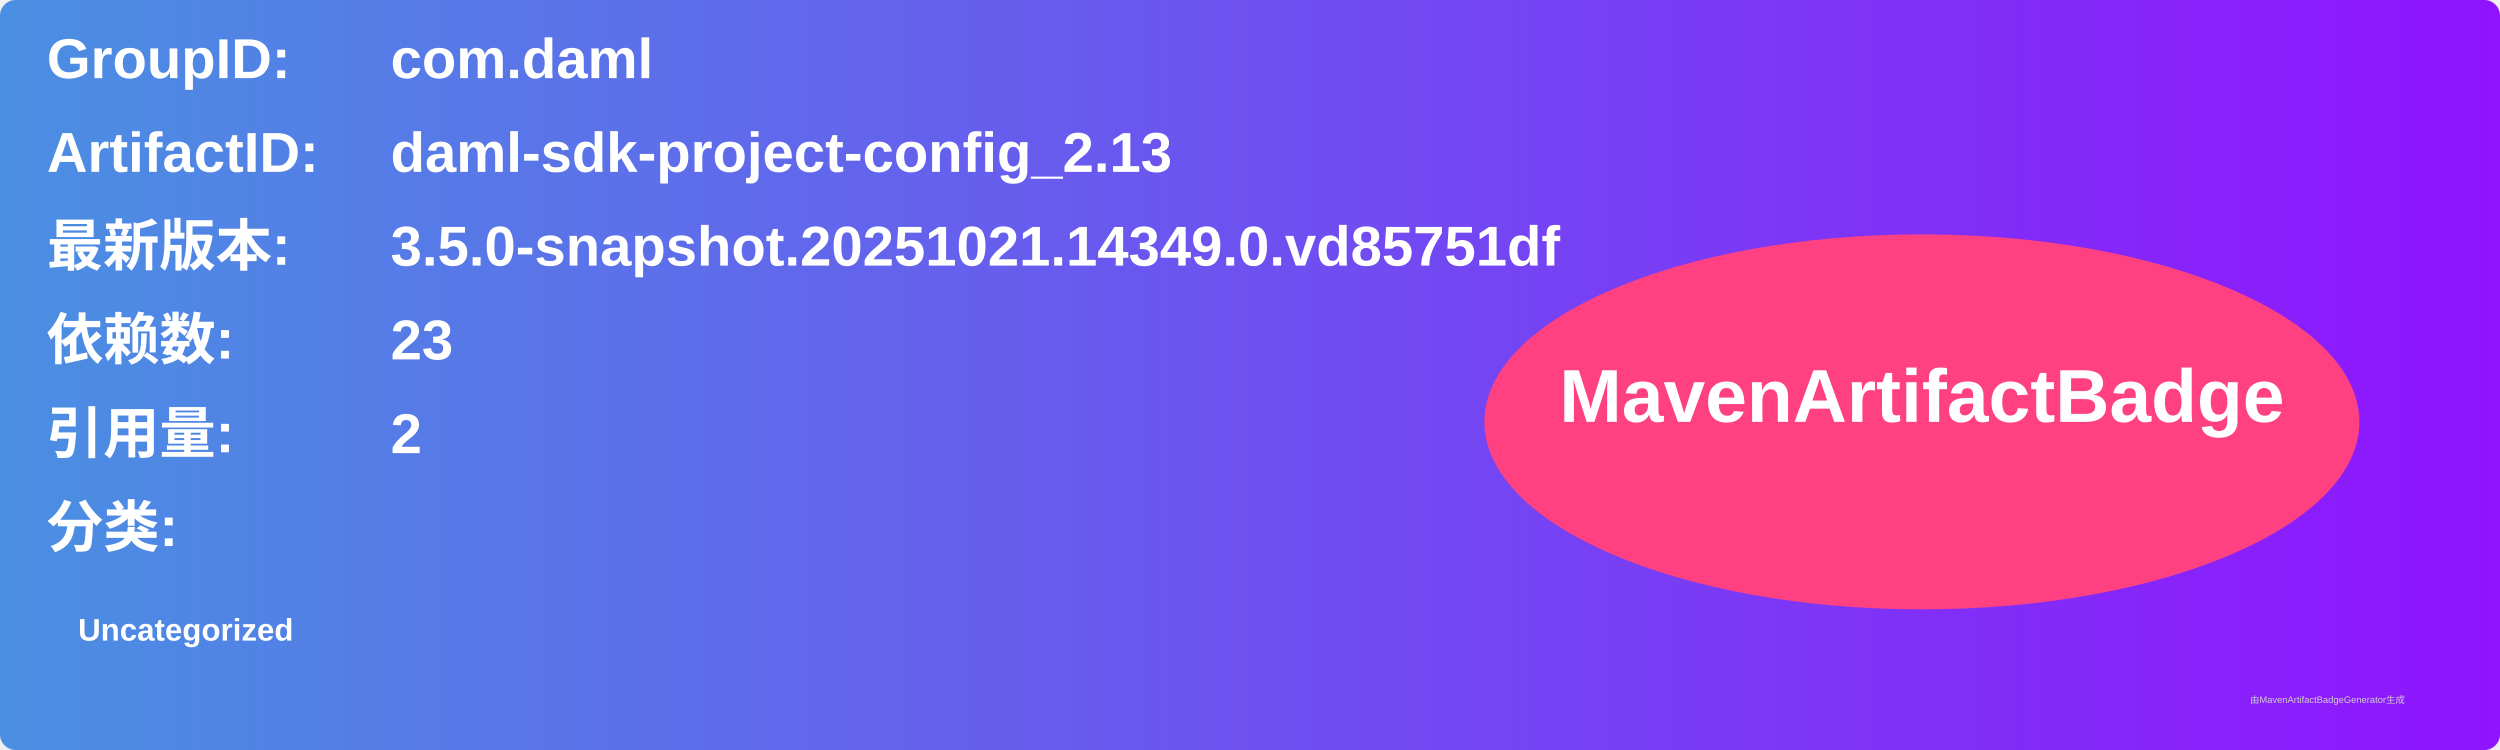
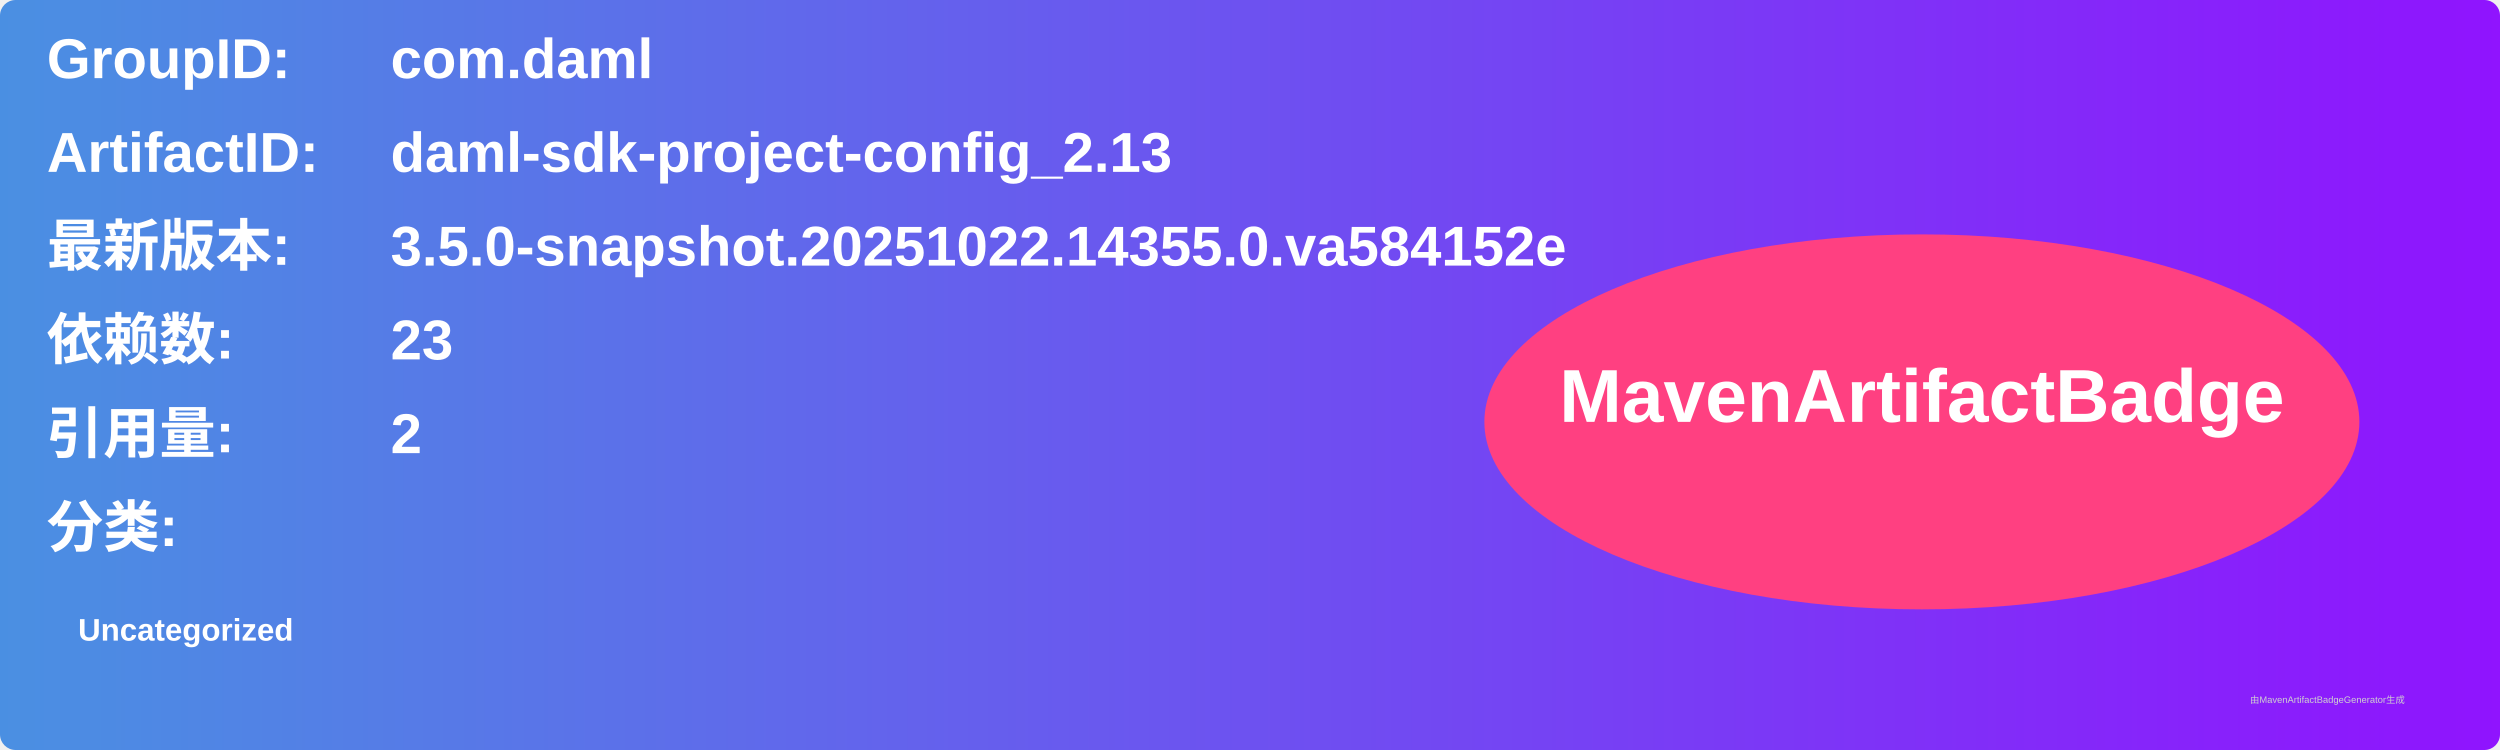
<svg xmlns="http://www.w3.org/2000/svg" width="800" height="240" viewBox="0 0 800 240">
  <linearGradient id="grad" x1="0%" y1="0%" x2="100%" y2="0%">
    <stop offset="0%" stop-color="#4a90e2" />
    <stop offset="100%" stop-color="#9013fe" />
  </linearGradient>
  <rect width="100%" height="100%" rx="5" ry="5" fill="url(#grad)" />
  <g transform="translate(15, 15)">
    <text x="0" y="10" font-family="Arial" font-size="18" fill="white" font-weight="bold" width="260">GroupID:</text>
    <text x="110" y="10" font-family="Arial" font-size="18" fill="white" font-weight="bold" width="460">com.daml</text>
    <text x="0" y="40" font-family="Arial" font-size="18" fill="white" font-weight="bold" width="260">ArtifactID:</text>
    <text x="110" y="40" font-family="Arial" font-size="18" fill="white" font-weight="bold" width="460">daml-sdk-project-config_2.13</text>
    <text x="0" y="70" font-family="Arial" font-size="18" fill="white" font-weight="bold">最新版本:</text>
    <text x="110" y="70" font-family="Arial" font-size="18" fill="white" font-weight="bold">
-       <tspan font-weight="bold">3.5.0-snapshot.20251021.14349.0.vd85751df</tspan>
+       <tspan font-weight="bold">3.5.0-snapshot.20251022.14355.0.va584152e</tspan>
    </text>
    <text x="0" y="100" font-family="Arial" font-size="18" fill="white" font-weight="bold">依赖数: </text>
    <text x="110" y="100" font-family="Arial" font-size="18" fill="white">
      <tspan font-weight="bold">23</tspan>
    </text>
    <text x="0" y="130" font-family="Arial" font-size="18" fill="white" font-weight="bold">引用量: </text>
    <text x="110" y="130" font-family="Arial" font-size="18" fill="white">
      <tspan font-weight="bold">2</tspan>
    </text>
    <text x="0" y="160" font-family="Arial" font-size="18" fill="white" font-weight="bold">分类:</text>
    <text x="10" y="190" font-family="Arial" font-size="10" fill="white">
      <tspan font-weight="bold">Uncategorized</tspan>
    </text>
    <ellipse cx="600" cy="120" rx="140" ry="60" fill="#ff4081" />
    <text x="600" y="120" text-anchor="middle" font-family="Arial" font-size="24" fill="white" font-weight="bold">MavenArtifactBadge</text>
  </g>
  <text x="720" y="225" font-family="Arial" font-size="3" fill="#d0d0d0">由MavenArtifactBadgeGenerator生成</text>
</svg>
